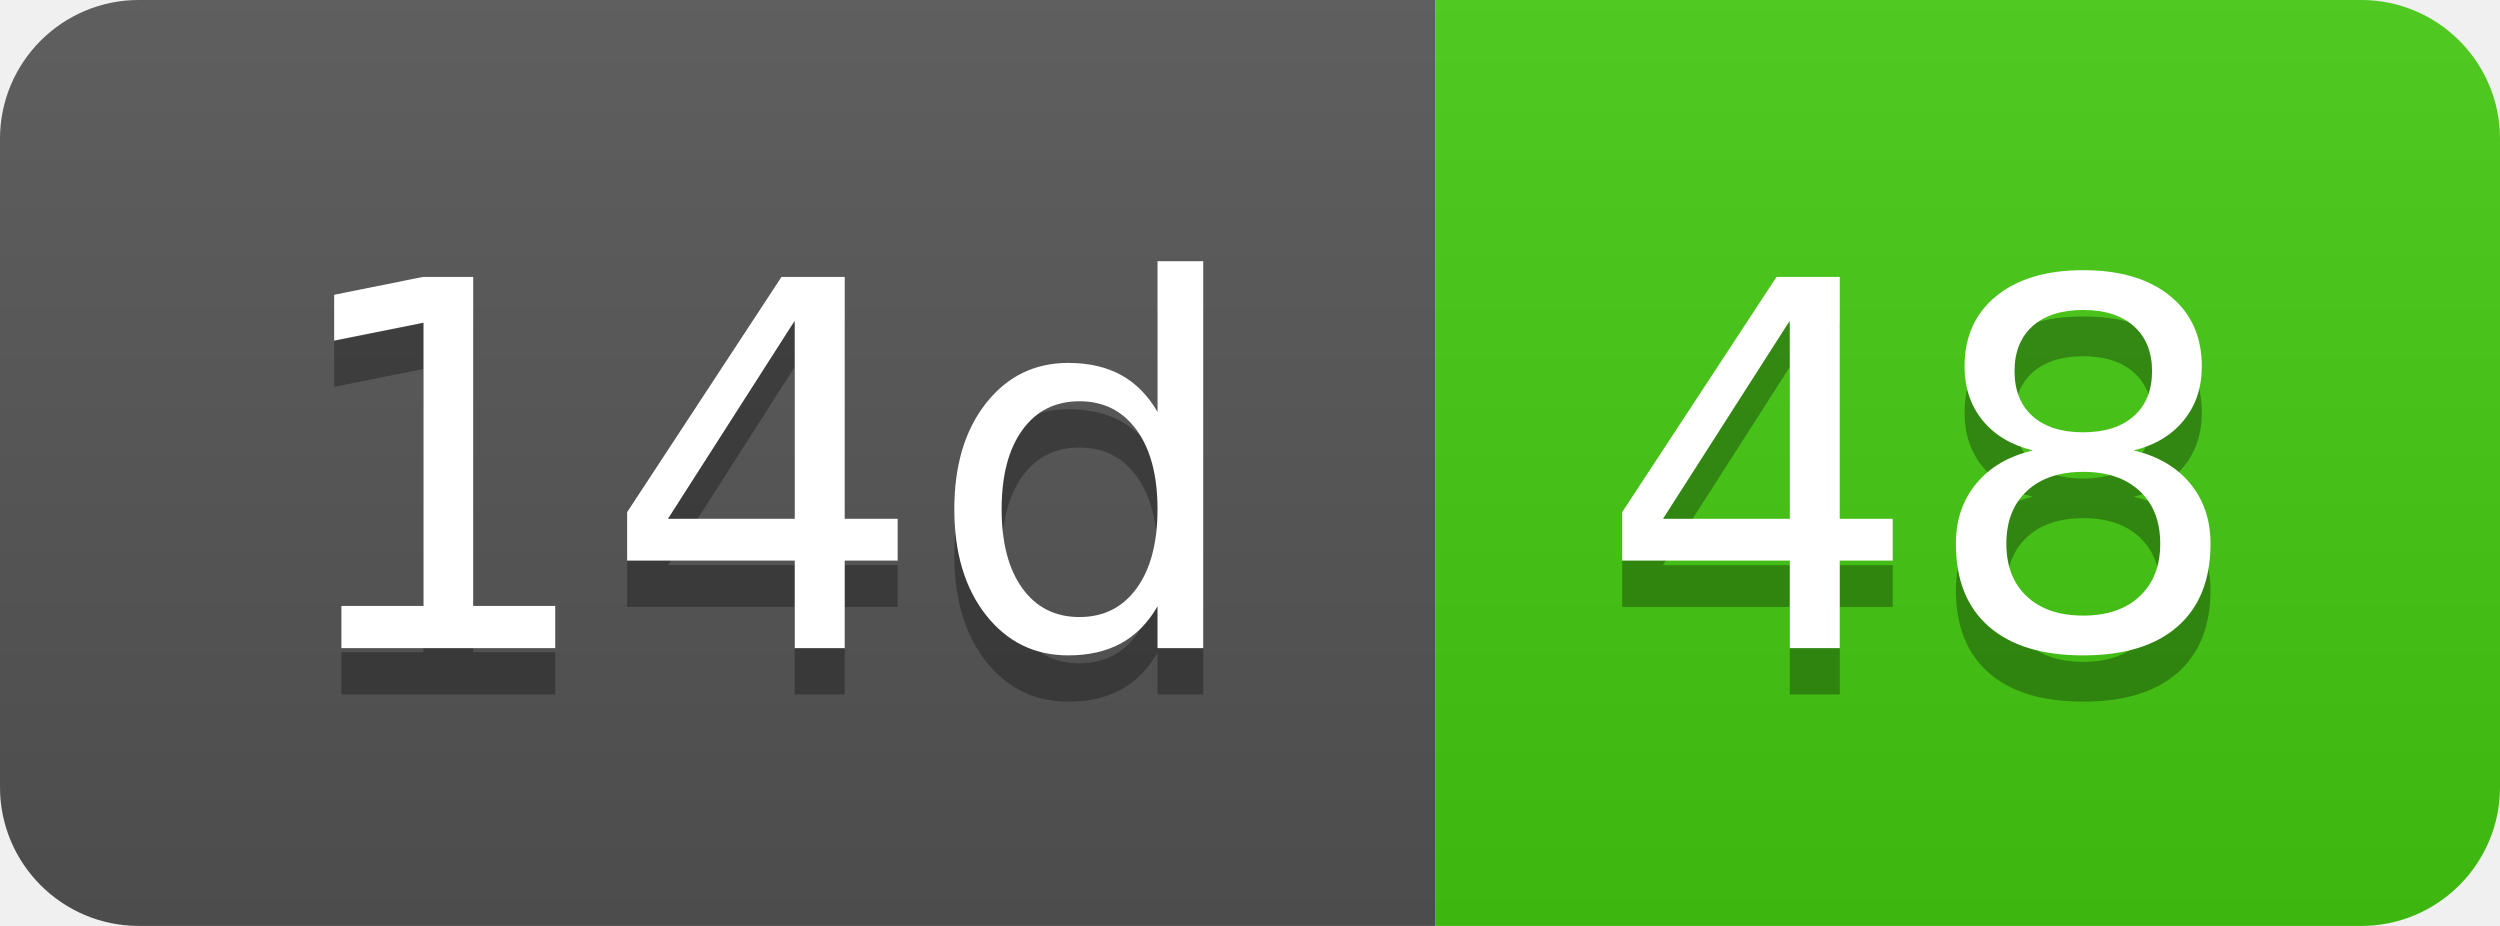
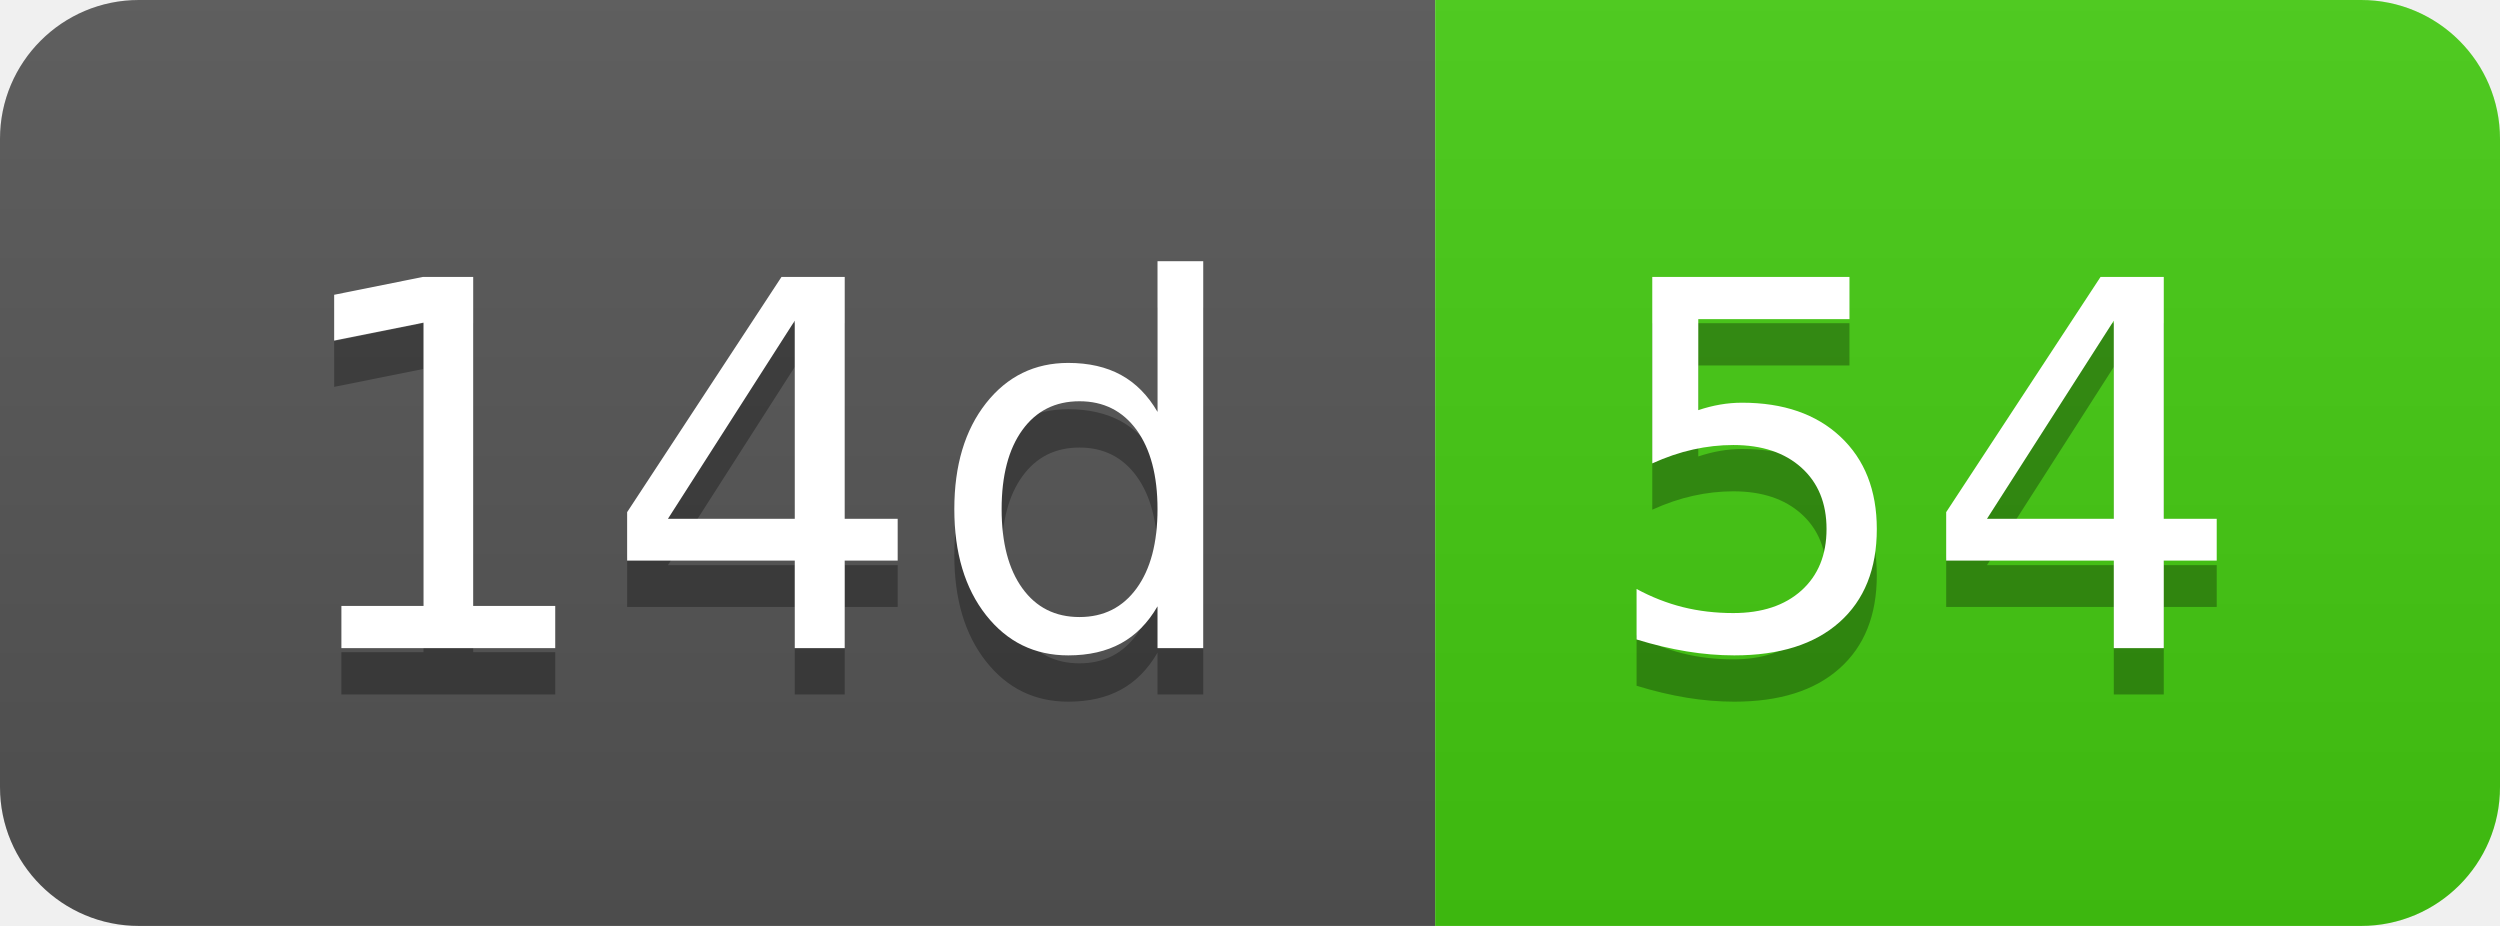
- <svg xmlns="http://www.w3.org/2000/svg" width="54" height="20" role="img" aria-label="14d: 48">
+ <svg xmlns="http://www.w3.org/2000/svg" width="54" height="20" role="img" aria-label="14d: 54">
  <linearGradient id="s" x2="0" y2="100%">
    <stop offset="0" stop-color="#bbb" stop-opacity=".1" />
    <stop offset="1" stop-opacity=".1" />
  </linearGradient>
  <clipPath id="r">
    <rect width="54" height="20" rx="3" fill="#fff" />
  </clipPath>
  <g clip-path="url(#r)">
    <rect width="31" height="20" fill="#555" />
    <rect x="31" width="23" height="20" fill="#4c1" />
    <rect width="54" height="20" fill="url(#s)" />
  </g>
  <g fill="#fff" text-anchor="middle" font-family="Verdana,Geneva,DejaVu Sans,sans-serif" text-rendering="geometricPrecision" font-size="110">
    <text aria-hidden="true" x="165" y="150" fill="#010101" fill-opacity=".3" transform="scale(.1)" textLength="210">14d</text>
    <text x="165" y="140" transform="scale(.1)" fill="#fff" textLength="210">14d</text>
-     <text aria-hidden="true" x="415" y="150" fill="#010101" fill-opacity=".3" transform="scale(.1)" textLength="130">48</text>
-     <text x="415" y="140" transform="scale(.1)" fill="#fff" textLength="130">48</text>
+     <text aria-hidden="true" x="415" y="150" fill="#010101" fill-opacity=".3" transform="scale(.1)" textLength="130">54</text>
+     <text x="415" y="140" transform="scale(.1)" fill="#fff" textLength="130">54</text>
  </g>
</svg>
